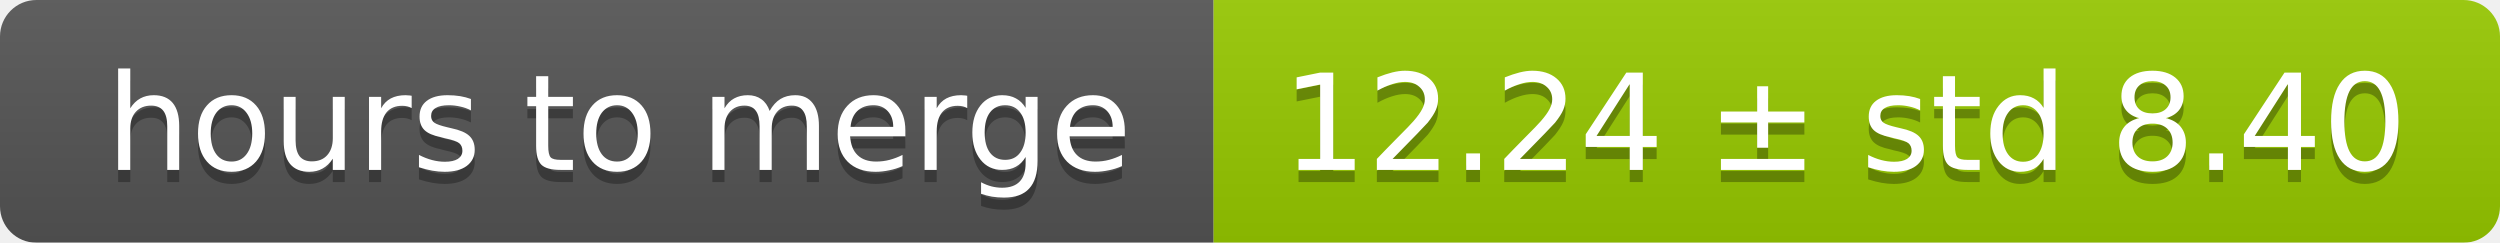
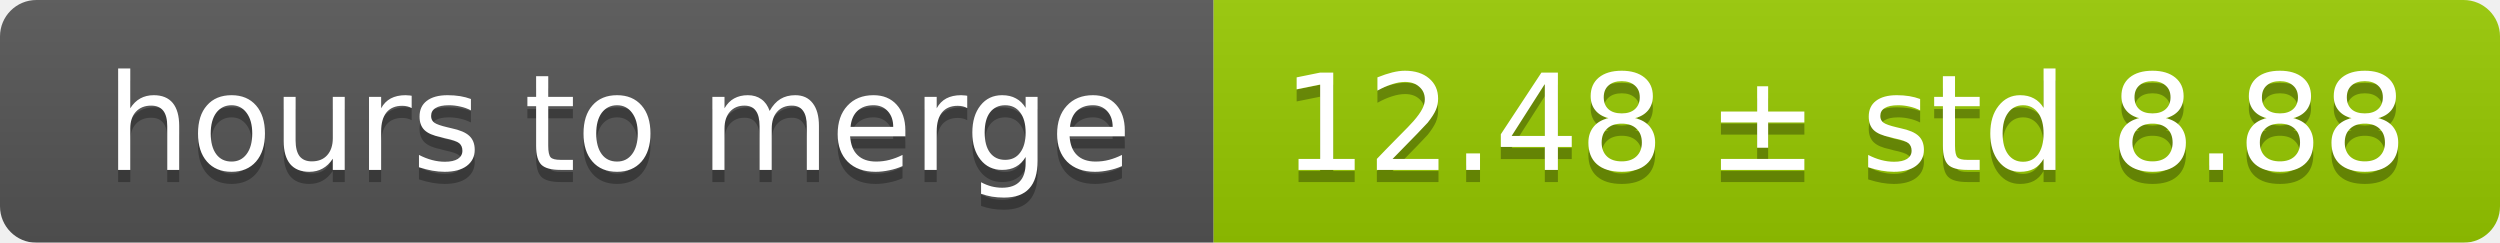
<svg xmlns="http://www.w3.org/2000/svg" width="206" height="20">
  <linearGradient id="smooth" x2="0" y2="100%">
    <stop offset="0" stop-color="#bbb" stop-opacity=".1" />
    <stop offset="1" stop-opacity=".1" />
  </linearGradient>
  <mask id="round">
    <rect width="206" height="20" rx="3" fill="#fff" />
  </mask>
  <g mask="url(#round)">
    <rect width="100" height="20" fill="#555" />
    <rect x="100" width="106" height="20" fill="#97ca00" />
    <rect width="206" height="20" fill="url(#smooth)" />
  </g>
  <g fill="#fff" text-anchor="middle" font-family="DejaVu Sans,Verdana,Geneva,sans-serif" font-size="11">
    <text x="51" y="15" fill="#010101" fill-opacity=".3">hours to merge</text>
    <text x="51" y="14">hours to merge</text>
-     <text x="152" y="15" fill="#010101" fill-opacity=".3">12.24 ± std 8.40</text>
-     <text x="152" y="14">12.24 ± std 8.40</text>
+     <text x="152" y="15" fill="#010101" fill-opacity=".3">12.48 ± std 8.88</text>
+     <text x="152" y="14">12.48 ± std 8.88</text>
  </g>
</svg>
